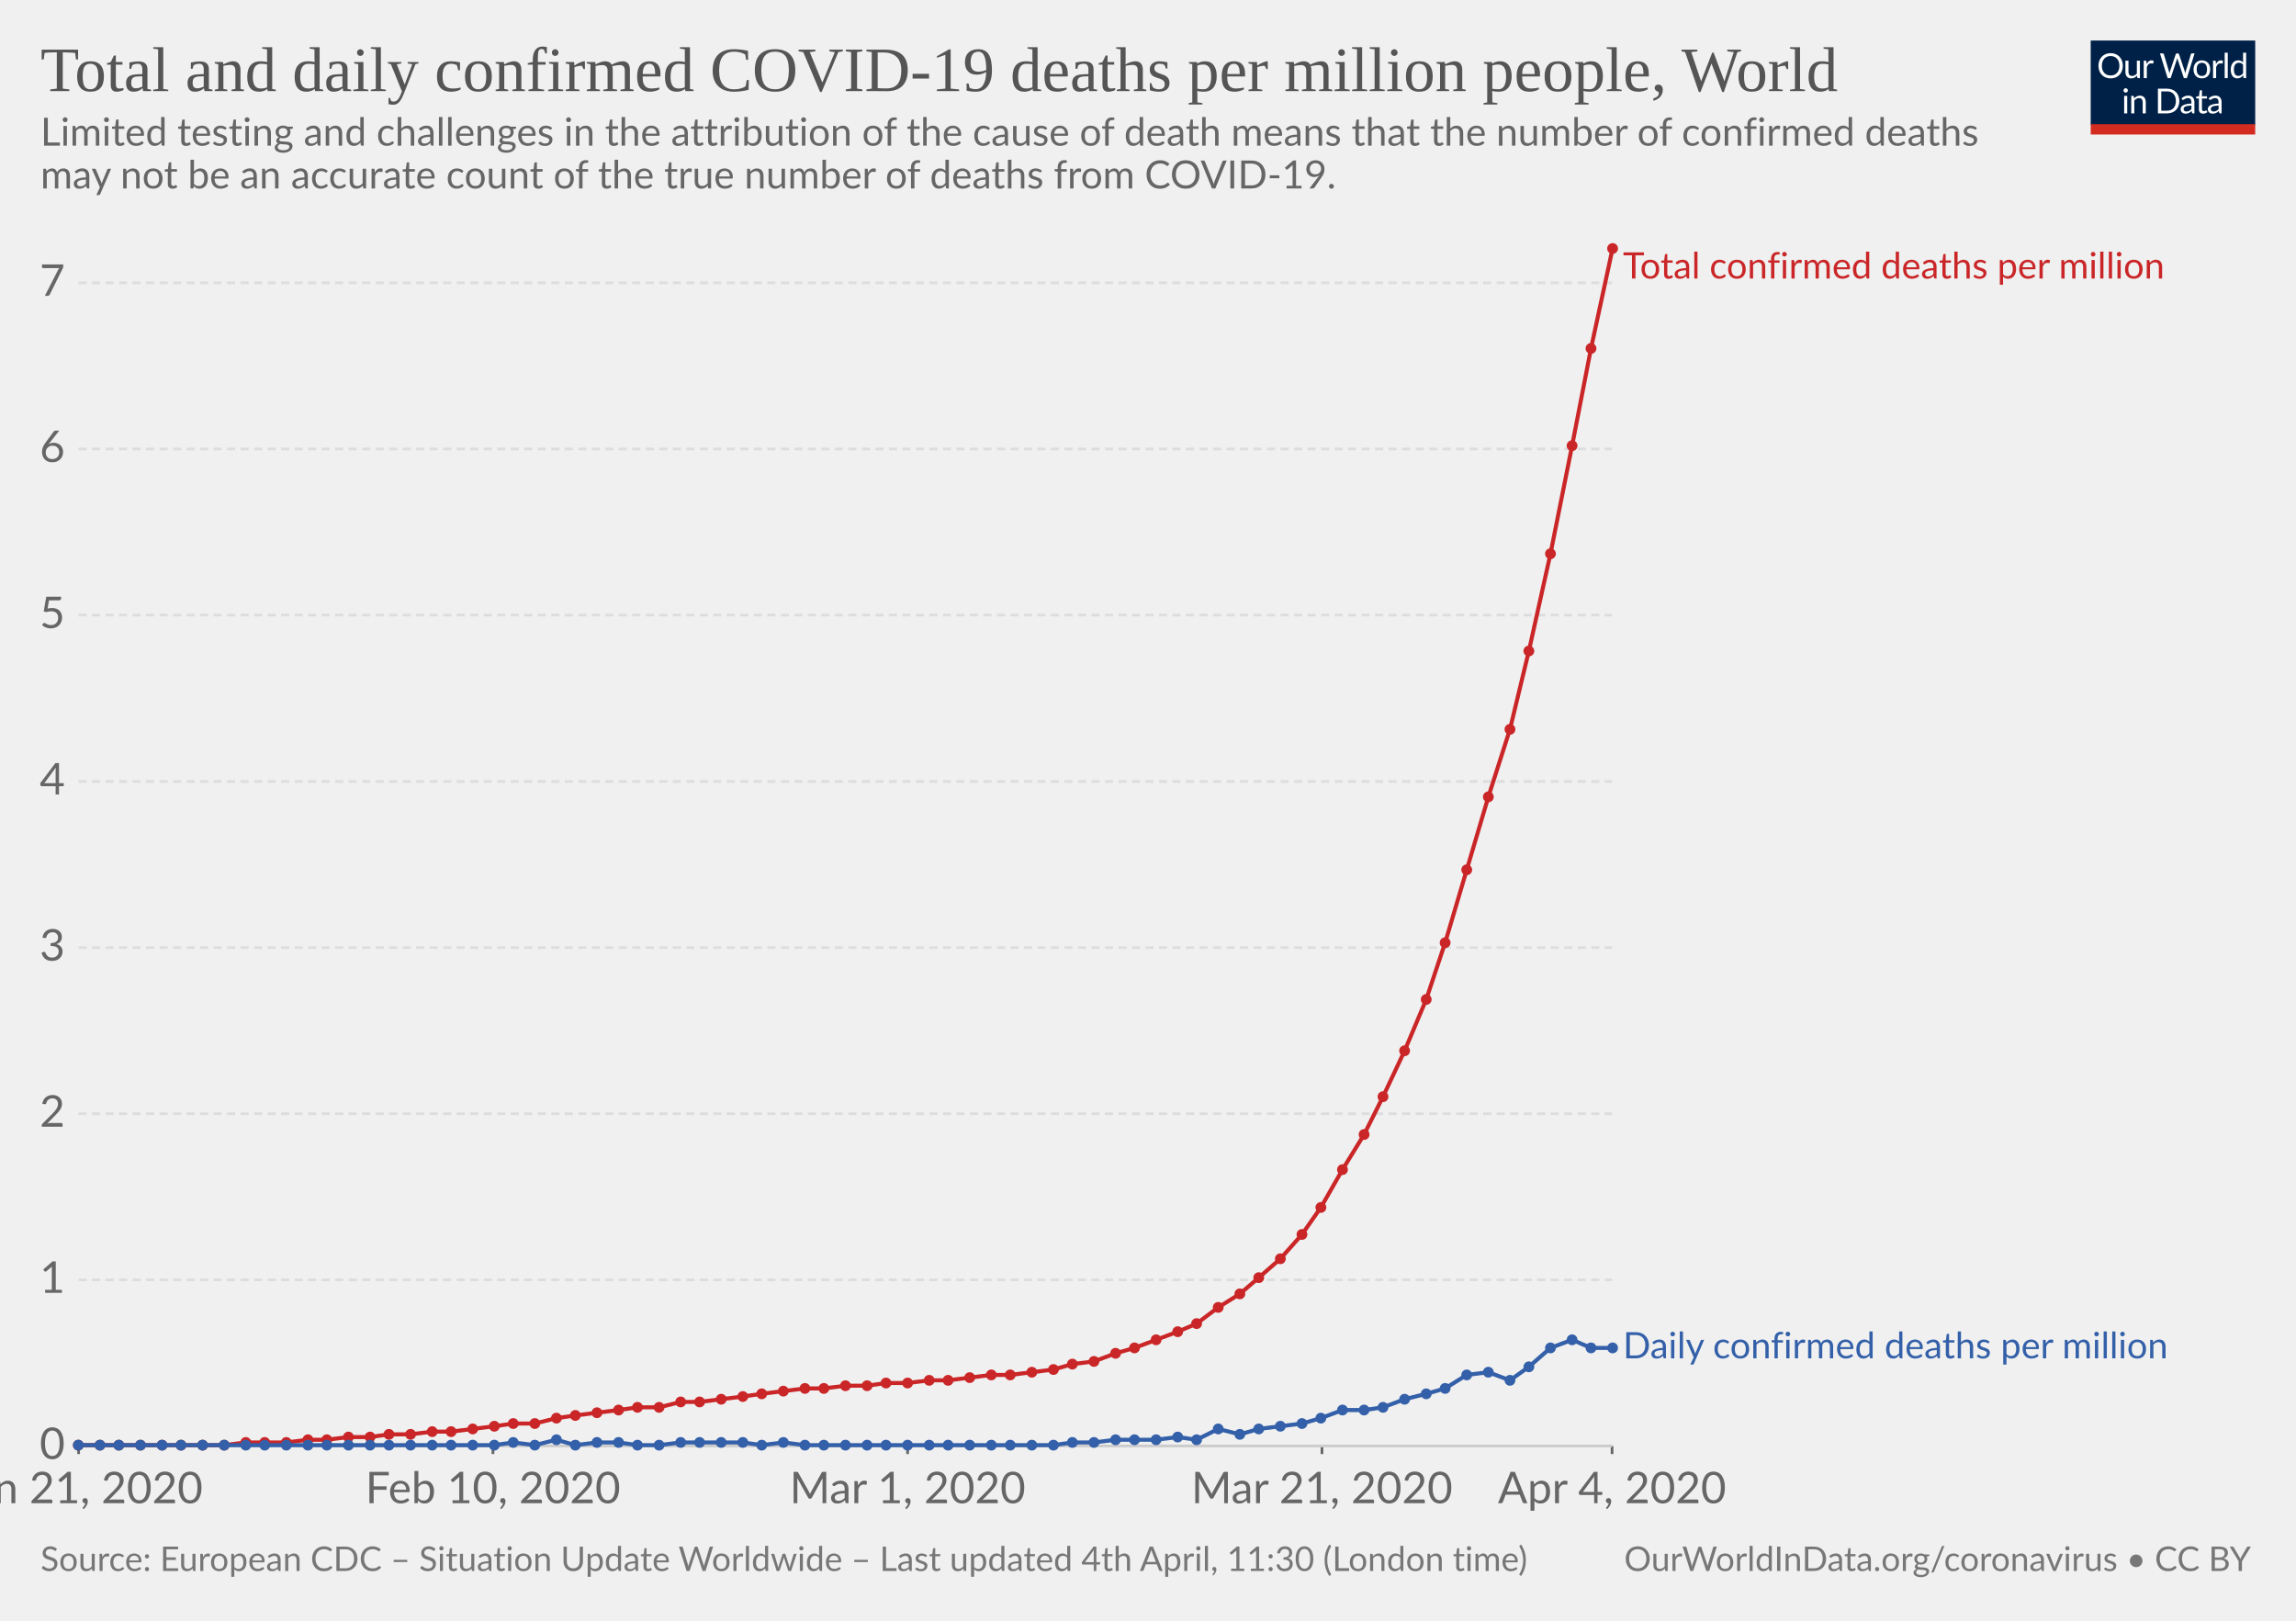
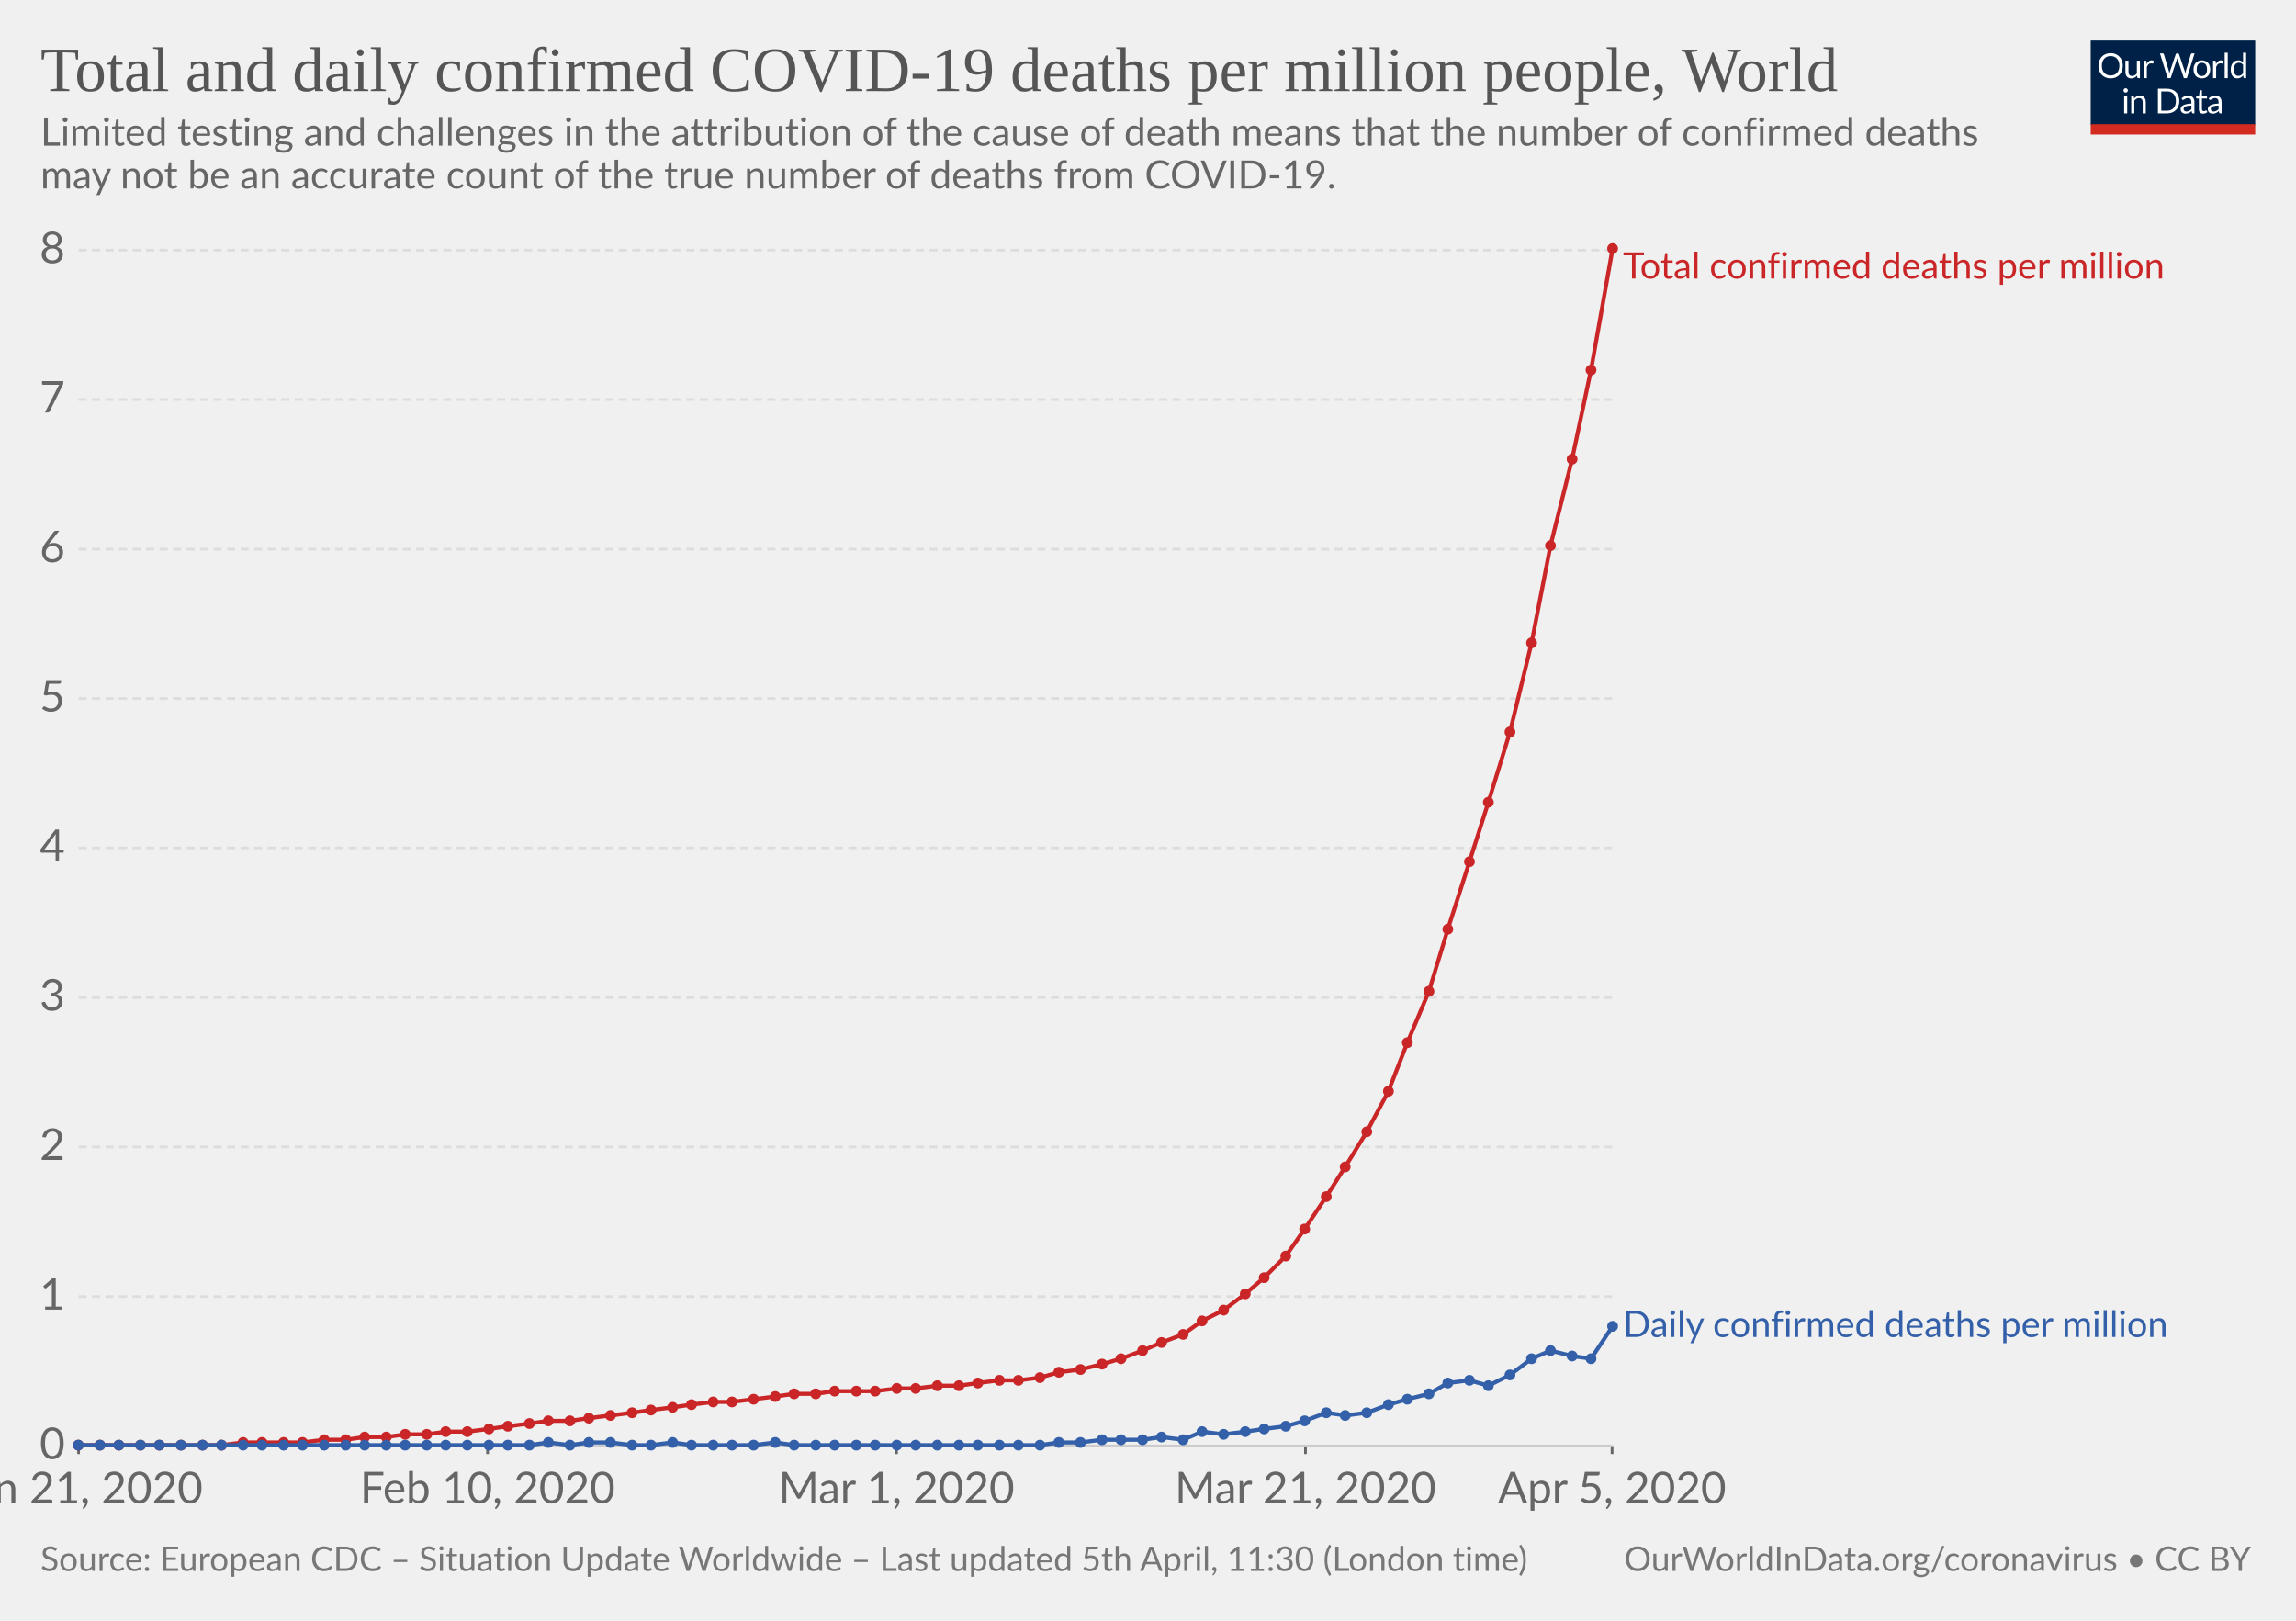
<svg xmlns="http://www.w3.org/2000/svg" version="1.1" style="background-color:#fff;-webkit-font-smoothing:antialiased" width="850" height="600" font-family="Lato,'Helvetica Neue',Helvetica,Arial,sans-serif" font-size="18" text-rendering="optimizeLegibility">
  <g class="HeaderView">
    <g transform="matrix(.29 0 0 .29 774 15)">
      <svg width="210" height="120" viewBox="0 0 210 120" fill="none">
        <g clip-path="url(#clip0)">
          <path d="M0 0h210v107.89H0V0z" fill="#002147" />
          <path d="M40.98 32.25c0 2.36-.38 4.53-1.12 6.51a14.26 14.26 0 01-8.1 8.4c-1.9.78-4.02 1.17-6.34 1.17-2.31 0-4.42-.39-6.33-1.17a14.31 14.31 0 01-8.08-8.4 18.29 18.29 0 01-1.12-6.51c0-2.36.38-4.53 1.12-6.5.75-1.97 1.8-3.67 3.17-5.1 1.37-1.43 3-2.55 4.9-3.34 1.92-.8 4.03-1.19 6.34-1.19 2.32 0 4.43.4 6.34 1.19 1.92.8 3.56 1.9 4.93 3.34a14.87 14.87 0 013.17 5.1 18.1 18.1 0 011.12 6.5zm-4.38 0c0-1.94-.26-3.68-.8-5.22a10.91 10.91 0 00-2.24-3.89 9.68 9.68 0 00-3.52-2.46 11.95 11.95 0 00-4.62-.86c-1.68 0-3.21.28-4.6.86a9.88 9.88 0 00-3.54 2.46 10.91 10.91 0 00-2.24 3.9c-.53 1.53-.8 3.27-.8 5.2 0 1.94.27 3.68.8 5.22a11.17 11.17 0 002.24 3.9 10.01 10.01 0 003.55 2.44c1.38.56 2.9.83 4.6.83 1.7 0 3.24-.27 4.61-.83a9.8 9.8 0 003.52-2.44 11.17 11.17 0 002.25-3.9c.53-1.54.8-3.28.8-5.21zm26.22-6.54V48H60.5c-.56 0-.9-.27-1.05-.81l-.31-2.4a12.45 12.45 0 01-3.26 2.6c-1.2.64-2.58.96-4.13.96-1.22 0-2.3-.2-3.24-.6a6.52 6.52 0 01-2.33-1.7 7.37 7.37 0 01-1.43-2.67c-.3-1.04-.46-2.2-.46-3.45V25.7h3.91v14.22c0 1.68.38 2.99 1.15 3.91.77.93 1.96 1.39 3.54 1.39 1.16 0 2.24-.27 3.23-.82a10.42 10.42 0 002.8-2.28V25.7h3.91zm8.61 4.47a9.94 9.94 0 012.6-3.56 5.64 5.64 0 013.76-1.3c.47 0 .92.05 1.34.15.44.1.83.27 1.17.49L80 28.88c-.09.37-.3.55-.66.55-.2 0-.5-.04-.9-.13a6.21 6.21 0 00-3.24.18c-.54.2-1.03.5-1.47.92-.42.4-.81.9-1.17 1.5-.33.58-.64 1.26-.92 2.02V48h-3.94V25.71h2.25c.42 0 .72.08.88.25.16.16.27.44.33.83l.26 3.39zm61.16-13.7L122.75 48h-3.82l-7.99-24.05a21.95 21.95 0 01-.42-1.58 38.36 38.36 0 01-.44 1.58L102.05 48h-3.83L88.4 16.47h3.54c.38 0 .7.1.95.29.26.2.43.43.5.73l6.52 21.9c.1.4.2.83.28 1.28.1.46.2.94.29 1.46l.3-1.46c.12-.47.25-.9.38-1.27l7.41-21.91c.1-.25.26-.48.51-.69.27-.22.58-.33.95-.33h1.23c.38 0 .69.1.92.29.24.2.41.43.53.73l7.4 21.9a28.4 28.4 0 01.68 2.62 29.52 29.52 0 01.52-2.61l6.54-21.91c.07-.27.23-.5.48-.7.27-.21.58-.32.95-.32h3.32zm9.35 8.88c1.63 0 3.1.27 4.4.82a9.43 9.43 0 015.46 5.94c.5 1.4.74 2.98.74 4.73 0 1.76-.25 3.34-.74 4.75a9.43 9.43 0 01-5.46 5.92c-1.3.52-2.77.79-4.4.79-1.64 0-3.12-.27-4.44-.8a9.42 9.42 0 01-3.35-2.3c-.92-1-1.63-2.2-2.13-3.61-.49-1.41-.73-3-.73-4.75s.24-3.33.73-4.73c.5-1.43 1.2-2.64 2.13-3.63.93-1 2.04-1.77 3.35-2.31 1.32-.55 2.8-.82 4.44-.82zm0 19.89c2.2 0 3.84-.73 4.93-2.2 1.08-1.48 1.63-3.54 1.63-6.18 0-2.66-.55-4.72-1.63-6.2-1.09-1.49-2.73-2.23-4.93-2.23-1.12 0-2.09.2-2.93.57-.82.39-1.5.94-2.06 1.65-.55.72-.96 1.61-1.24 2.67-.26 1.04-.4 2.22-.4 3.54 0 2.64.55 4.7 1.64 6.18 1.1 1.47 2.76 2.2 4.99 2.2zm17.97-15.07a9.94 9.94 0 012.6-3.56 5.64 5.64 0 013.76-1.3c.47 0 .91.05 1.34.15.44.1.83.27 1.16.49l-.28 2.92c-.09.37-.31.55-.66.55-.2 0-.5-.04-.9-.13a6.2 6.2 0 00-3.24.18c-.54.2-1.03.5-1.47.92-.43.4-.82.9-1.17 1.5a13.1 13.1 0 00-.92 2.02V48h-3.94V25.71h2.24c.43 0 .72.08.88.25.17.16.28.44.33.83l.27 3.39zm15.04-14.59V48h-3.92V15.6h3.92zm19.55 15.43a6.22 6.22 0 00-2.38-2.05 6.7 6.7 0 00-2.86-.6c-2.07 0-3.66.75-4.77 2.23-1.12 1.48-1.68 3.6-1.68 6.33 0 1.46.13 2.7.38 3.74a7.29 7.29 0 001.1 2.56 4.35 4.35 0 001.78 1.45c.7.3 1.5.46 2.4.46 1.29 0 2.41-.3 3.36-.88a9.6 9.6 0 002.67-2.49V31.02zm3.91-15.43V48h-2.33c-.56 0-.9-.27-1.06-.81l-.35-2.71a12.13 12.13 0 01-3.25 2.77 8.28 8.28 0 01-4.23 1.06 7.31 7.31 0 01-6.14-2.9c-.73-.96-1.3-2.15-1.69-3.57a18.35 18.35 0 01.07-9.48 11.29 11.29 0 011.89-3.7 8.7 8.7 0 017.06-3.34 7.96 7.96 0 016.12 2.62V15.59h3.91zM46.61 70.71V93H42.7V70.71h3.91zm.84-7c0 .39-.08.75-.24 1.09-.15.32-.35.61-.62.88-.25.25-.55.44-.9.59a2.67 2.67 0 01-2.16 0 2.9 2.9 0 01-1.45-1.47 2.67 2.67 0 010-2.16c.15-.35.35-.65.6-.9.25-.27.53-.47.85-.62a2.67 2.67 0 012.16 0c.35.15.65.35.9.62.27.25.47.55.62.9.16.34.24.7.24 1.08zm7.97 10.24c.49-.54 1-1.04 1.54-1.48a9.85 9.85 0 013.66-1.84 8.96 8.96 0 015.43.35c.94.4 1.72.97 2.33 1.71.63.74 1.11 1.62 1.43 2.67.32 1.04.49 2.19.49 3.45V93h-3.94V78.81c0-1.69-.4-3-1.17-3.92-.76-.93-1.93-1.4-3.5-1.4-1.15 0-2.24.27-3.25.83-1 .56-1.92 1.31-2.77 2.27V93h-3.94V70.71h2.35c.56 0 .9.28 1.04.82l.3 2.42zm57.7 3.3c0 2.36-.37 4.5-1.11 6.44a14.3 14.3 0 01-3.17 4.98c-1.37 1.37-3 2.45-4.93 3.2-1.9.76-4.02 1.13-6.33 1.13H85.8V61.47h11.77c2.31 0 4.42.39 6.33 1.15a13.8 13.8 0 018.1 8.18 17.75 17.75 0 011.12 6.45zm-4.37 0c0-1.94-.26-3.67-.8-5.2a10.94 10.94 0 00-2.23-3.87 9.57 9.57 0 00-3.53-2.42 12.23 12.23 0 00-4.61-.83h-7.5v24.62h7.5c1.7 0 3.24-.28 4.61-.84a9.7 9.7 0 003.53-2.4 10.94 10.94 0 002.24-3.87c.53-1.53.8-3.26.8-5.2zm19.8 5.72c-1.8.06-3.34.2-4.62.44-1.26.22-2.3.51-3.1.88-.8.36-1.37.8-1.74 1.3-.35.5-.53 1.05-.53 1.67 0 .58.1 1.1.3 1.52a3 3 0 00.76 1.05c.34.27.73.46 1.17.6.45.11.94.17 1.45.17a7.28 7.28 0 003.5-.81 11.95 11.95 0 002.82-2.2v-4.62zm-12.65-9.11a12.73 12.73 0 013.98-2.66c1.43-.59 3-.88 4.73-.88 1.25 0 2.36.2 3.33.61a6.81 6.81 0 013.94 4.38c.33 1.04.5 2.19.5 3.43V93h-1.74a1.8 1.8 0 01-.88-.18c-.2-.13-.36-.38-.48-.74l-.44-2.12c-.59.55-1.16 1.03-1.72 1.46a9.48 9.48 0 01-3.74 1.7c-.69.15-1.46.23-2.3.23-.87 0-1.69-.12-2.45-.35a5.34 5.34 0 01-3.34-2.93 6.64 6.64 0 01-.49-2.64c0-.88.25-1.72.73-2.53a6.33 6.33 0 012.35-2.17c1.09-.63 2.5-1.15 4.25-1.54 1.75-.41 3.89-.65 6.42-.7v-1.75c0-1.73-.37-3.03-1.12-3.91-.75-.9-1.84-1.34-3.28-1.34-.97 0-1.78.12-2.44.37-.64.23-1.2.5-1.7.81l-1.23.82c-.33.23-.67.35-1 .35-.27 0-.5-.07-.69-.2a2.1 2.1 0 01-.48-.53l-.7-1.25zm27.67 19.5c-1.76 0-3.12-.5-4.07-1.48-.94-.98-1.41-2.4-1.41-4.25V74h-2.68a.9.9 0 01-.6-.2c-.16-.14-.24-.36-.24-.66v-1.56l3.65-.46.9-6.89c.05-.22.14-.4.29-.52a.88.88 0 01.62-.22H142v7.67h6.44V74h-6.44v13.38c0 .94.22 1.63.68 2.09.45.45 1.04.68 1.76.68a3.21 3.21 0 001.85-.53l.55-.35c.16-.12.3-.18.41-.18.2 0 .4.13.55.38l1.15 1.87a7.45 7.45 0 01-2.44 1.5c-.96.35-1.94.52-2.95.52zm19.68-10.4c-1.8.07-3.34.21-4.62.45-1.26.22-2.3.51-3.1.88-.8.36-1.37.8-1.74 1.3-.35.5-.53 1.05-.53 1.67 0 .58.1 1.1.3 1.52.18.42.44.77.76 1.05.34.27.73.46 1.17.6.45.11.94.17 1.45.17a7.3 7.3 0 003.5-.81 12.04 12.04 0 002.82-2.2v-4.62zm-12.65-9.1a12.72 12.72 0 013.99-2.66c1.42-.59 3-.88 4.72-.88 1.25 0 2.36.2 3.33.61a6.81 6.81 0 013.94 4.38c.33 1.04.5 2.19.5 3.43V93h-1.74a1.8 1.8 0 01-.88-.18c-.2-.13-.36-.38-.48-.74l-.44-2.12c-.59.55-1.16 1.03-1.72 1.46a9.48 9.48 0 01-3.74 1.7c-.69.15-1.46.23-2.3.23-.87 0-1.69-.12-2.45-.35a5.33 5.33 0 01-3.34-2.93 6.62 6.62 0 01-.49-2.64c0-.88.25-1.72.73-2.53a6.33 6.33 0 012.35-2.17c1.09-.63 2.5-1.15 4.25-1.54 1.74-.41 3.89-.65 6.42-.7v-1.75c0-1.73-.37-3.03-1.12-3.91-.75-.9-1.84-1.34-3.28-1.34-.97 0-1.78.12-2.44.37-.64.23-1.2.5-1.7.81-.46.3-.87.57-1.22.82-.34.23-.68.35-1.02.35-.26 0-.49-.07-.68-.2-.19-.14-.35-.32-.48-.53l-.7-1.25z" fill="#fff" />
          <path fill="#D42B21" d="M0 106.79h210V120H0z" />
        </g>
        <defs>
          <clipPath id="clip0">
            <path fill="#fff" d="M0 0h210v120H0z" />
          </clipPath>
        </defs>
      </svg>
    </g>
    <a href="https://ourworldindata.org/grapher/total-daily-covid-deaths-per-million" target="_blank" font-family="&quot;Playfair Display&quot;,Georgia,&quot;Times New Roman&quot;,serif">
      <text font-size="23.4" x="15" y="33.7" fill="#555">
        <tspan x="15" y="33.72">Total and daily confirmed COVID-19 deaths per million people, World</tspan>
      </text>
    </a>
    <text font-size="14.4" x="15" y="53.9" fill="#666">
      <tspan x="15" y="53.92">Limited testing and challenges in the attribution of the cause of death means that the number of confirmed deaths</tspan>
      <tspan x="15" y="69.76">may not be an accurate count of the true number of deaths from COVID-19.</tspan>
    </text>
  </g>
  <g class="LineChart">
    <defs>
      <clipPath id="a">
        <path d="M19.07 0h830v928.4h-830z" />
      </clipPath>
    </defs>
    <g class="AxisBoxView">
      <g class="HorizontalAxis">
-         <path stroke="#666" d="M29.1 535.3v3M182.5 535.3v3M336 535.3v3M489.4 535.3v3M596.8 535.3v3" />
+         <path stroke="#666" d="M29.1 535.3v3M180.5 535.3v3M331.9 535.3v3M483.3 535.3v3M596.8 535.3v3" />
        <text x="29.1" y="556.5" fill="#666" text-anchor="middle" font-size="16.2">Jan 21, 2020</text>
-         <text x="182.5" y="556.5" fill="#666" text-anchor="middle" font-size="16.2">Feb 10, 2020</text>
-         <text x="336" y="556.5" fill="#666" text-anchor="middle" font-size="16.2">Mar 1, 2020</text>
-         <text x="489.4" y="556.5" fill="#666" text-anchor="middle" font-size="16.2">Mar 21, 2020</text>
-         <text x="596.8" y="556.5" fill="#666" text-anchor="middle" font-size="16.2">Apr 4, 2020</text>
+         <text x="180.5" y="556.5" fill="#666" text-anchor="middle" font-size="16.2">Feb 10, 2020</text>
+         <text x="331.9" y="556.5" fill="#666" text-anchor="middle" font-size="16.2">Mar 1, 2020</text>
+         <text x="483.3" y="556.5" fill="#666" text-anchor="middle" font-size="16.2">Mar 21, 2020</text>
+         <text x="596.8" y="556.5" fill="#666" text-anchor="middle" font-size="16.2">Apr 5, 2020</text>
      </g>
      <g class="VerticalAxis" fill="#666" dominant-baseline="middle" text-anchor="end" font-size="16.2">
        <text x="24.07" y="535.3">0</text>
-         <text x="24.07" y="473.8">1</text>
-         <text x="24.07" y="412.3">2</text>
-         <text x="24.07" y="350.8">3</text>
-         <text x="24.07" y="289.3">4</text>
-         <text x="24.07" y="227.7">5</text>
-         <text x="24.07" y="166.2">6</text>
-         <text x="24.07" y="104.7">7</text>
+         <text x="24.07" y="480">1</text>
+         <text x="24.07" y="424.6">2</text>
+         <text x="24.07" y="369.3">3</text>
+         <text x="24.07" y="313.9">4</text>
+         <text x="24.07" y="258.6">5</text>
+         <text x="24.07" y="203.3">6</text>
+         <text x="24.07" y="147.9">7</text>
+         <text x="24.07" y="92.6">8</text>
      </g>
      <g class="AxisGridLines">
        <path stroke="#ccc" d="M29.07 535.3h567.76" />
-         <path stroke="#ddd" stroke-dasharray="3,2" d="M29.07 473.8h567.76M29.07 412.3h567.76M29.07 350.8h567.76M29.07 289.3h567.76M29.07 227.7h567.76M29.07 166.2h567.76M29.07 104.7h567.76" />
+         <path stroke="#ddd" stroke-dasharray="3,2" d="M29.07 480h567.76M29.07 424.6h567.76M29.07 369.3h567.76M29.07 313.9h567.76M29.07 258.6h567.76M29.07 203.3h567.76M29.07 147.9h567.76M29.07 92.6h567.76" />
      </g>
    </g>
    <g clip-path="url(#a)">
      <g class="HeightedLegend" cursor="default">
        <g class="legendMark">
          <text font-size="13.5" x="600.8" y="103.1" fill="#ca2628">
            <tspan x="600.83" y="103.1">Total confirmed deaths per million</tspan>
          </text>
        </g>
        <g class="legendMark">
-           <text font-size="13.5" x="600.8" y="502.9" fill="#3360a9">
-             <tspan x="600.83" y="502.85">Daily confirmed deaths per million</tspan>
+           <text font-size="13.5" x="600.8" y="494.9" fill="#3360a9">
+             <tspan x="600.83" y="494.95">Daily confirmed deaths per million</tspan>
          </text>
        </g>
      </g>
      <g class="Lines">
        <g class="key-World_0">
-           <path stroke="#ca2628" stroke-linecap="round" d="M29 535h54l8-1h15l8-1h7l8-1h8l7-1h8l8-1h7l8-1 8-1 7-1h8l8-2 7-1 8-1 8-1 7-1h8l8-2h7l8-1 8-1 7-1 8-1 8-1h7l8-1h8l7-1h8l8-1h7l8-1 8-1h7l8-1 8-1 7-2 8-1 8-3 7-2 8-3 8-3 7-3 8-6 8-5 7-6 8-7 8-9 7-10 8-14 8-13 7-14 8-17 8-19 7-21 8-27 8-27 8-25 7-29 8-36 8-40 7-36 8-37" fill="none" stroke-width="1.5" />
+           <path stroke="#ca2628" stroke-linecap="round" d="M29 535h53l8-1h22l8-1h8l7-1h8l7-1h8l7-1h8l8-1 7-1 8-1 7-1h8l7-1 8-1 8-1 7-1 8-1 7-1 8-1h7l8-1 8-1 7-1h8l7-1h15l8-1h7l8-1h8l7-1 8-1h7l8-1 7-2 8-1 8-2 7-2 8-3 7-3 8-3 7-5 8-4 8-6 7-6 8-8 7-10 8-12 7-11 8-13 8-15 7-18 8-19 7-23 8-25 7-22 8-26 8-33 7-36 8-32 7-33 8-45" fill="none" stroke-width="1.5" />
          <g fill="#ca2628">
            <circle cx="29" cy="535" r="2" />
            <circle cx="37" cy="535" r="2" />
            <circle cx="44" cy="535" r="2" />
            <circle cx="52" cy="535" r="2" />
-             <circle cx="60" cy="535" r="2" />
+             <circle cx="59" cy="535" r="2" />
            <circle cx="67" cy="535" r="2" />
            <circle cx="75" cy="535" r="2" />
-             <circle cx="83" cy="535" r="2" />
-             <circle cx="91" cy="534" r="2" />
-             <circle cx="98" cy="534" r="2" />
-             <circle cx="106" cy="534" r="2" />
-             <circle cx="114" cy="533" r="2" />
-             <circle cx="121" cy="533" r="2" />
-             <circle cx="129" cy="532" r="2" />
-             <circle cx="137" cy="532" r="2" />
-             <circle cx="144" cy="531" r="2" />
-             <circle cx="152" cy="531" r="2" />
-             <circle cx="160" cy="530" r="2" />
-             <circle cx="167" cy="530" r="2" />
-             <circle cx="175" cy="529" r="2" />
-             <circle cx="183" cy="528" r="2" />
-             <circle cx="190" cy="527" r="2" />
-             <circle cx="198" cy="527" r="2" />
-             <circle cx="206" cy="525" r="2" />
-             <circle cx="213" cy="524" r="2" />
-             <circle cx="221" cy="523" r="2" />
-             <circle cx="229" cy="522" r="2" />
-             <circle cx="236" cy="521" r="2" />
-             <circle cx="244" cy="521" r="2" />
-             <circle cx="252" cy="519" r="2" />
-             <circle cx="259" cy="519" r="2" />
-             <circle cx="267" cy="518" r="2" />
-             <circle cx="275" cy="517" r="2" />
-             <circle cx="282" cy="516" r="2" />
-             <circle cx="290" cy="515" r="2" />
-             <circle cx="298" cy="514" r="2" />
-             <circle cx="305" cy="514" r="2" />
-             <circle cx="313" cy="513" r="2" />
-             <circle cx="321" cy="513" r="2" />
-             <circle cx="328" cy="512" r="2" />
-             <circle cx="336" cy="512" r="2" />
-             <circle cx="344" cy="511" r="2" />
-             <circle cx="351" cy="511" r="2" />
-             <circle cx="359" cy="510" r="2" />
-             <circle cx="367" cy="509" r="2" />
-             <circle cx="374" cy="509" r="2" />
-             <circle cx="382" cy="508" r="2" />
-             <circle cx="390" cy="507" r="2" />
-             <circle cx="397" cy="505" r="2" />
-             <circle cx="405" cy="504" r="2" />
-             <circle cx="413" cy="501" r="2" />
-             <circle cx="420" cy="499" r="2" />
-             <circle cx="428" cy="496" r="2" />
-             <circle cx="436" cy="493" r="2" />
-             <circle cx="443" cy="490" r="2" />
-             <circle cx="451" cy="484" r="2" />
-             <circle cx="459" cy="479" r="2" />
-             <circle cx="466" cy="473" r="2" />
-             <circle cx="474" cy="466" r="2" />
-             <circle cx="482" cy="457" r="2" />
-             <circle cx="489" cy="447" r="2" />
-             <circle cx="497" cy="433" r="2" />
-             <circle cx="505" cy="420" r="2" />
-             <circle cx="512" cy="406" r="2" />
-             <circle cx="520" cy="389" r="2" />
-             <circle cx="528" cy="370" r="2" />
-             <circle cx="535" cy="349" r="2" />
-             <circle cx="543" cy="322" r="2" />
-             <circle cx="551" cy="295" r="2" />
-             <circle cx="559" cy="270" r="2" />
-             <circle cx="566" cy="241" r="2" />
-             <circle cx="574" cy="205" r="2" />
-             <circle cx="582" cy="165" r="2" />
-             <circle cx="589" cy="129" r="2" />
+             <circle cx="82" cy="535" r="2" />
+             <circle cx="90" cy="534" r="2" />
+             <circle cx="97" cy="534" r="2" />
+             <circle cx="105" cy="534" r="2" />
+             <circle cx="112" cy="534" r="2" />
+             <circle cx="120" cy="533" r="2" />
+             <circle cx="128" cy="533" r="2" />
+             <circle cx="135" cy="532" r="2" />
+             <circle cx="143" cy="532" r="2" />
+             <circle cx="150" cy="531" r="2" />
+             <circle cx="158" cy="531" r="2" />
+             <circle cx="165" cy="530" r="2" />
+             <circle cx="173" cy="530" r="2" />
+             <circle cx="181" cy="529" r="2" />
+             <circle cx="188" cy="528" r="2" />
+             <circle cx="196" cy="527" r="2" />
+             <circle cx="203" cy="526" r="2" />
+             <circle cx="211" cy="526" r="2" />
+             <circle cx="218" cy="525" r="2" />
+             <circle cx="226" cy="524" r="2" />
+             <circle cx="234" cy="523" r="2" />
+             <circle cx="241" cy="522" r="2" />
+             <circle cx="249" cy="521" r="2" />
+             <circle cx="256" cy="520" r="2" />
+             <circle cx="264" cy="519" r="2" />
+             <circle cx="271" cy="519" r="2" />
+             <circle cx="279" cy="518" r="2" />
+             <circle cx="287" cy="517" r="2" />
+             <circle cx="294" cy="516" r="2" />
+             <circle cx="302" cy="516" r="2" />
+             <circle cx="309" cy="515" r="2" />
+             <circle cx="317" cy="515" r="2" />
+             <circle cx="324" cy="515" r="2" />
+             <circle cx="332" cy="514" r="2" />
+             <circle cx="339" cy="514" r="2" />
+             <circle cx="347" cy="513" r="2" />
+             <circle cx="355" cy="513" r="2" />
+             <circle cx="362" cy="512" r="2" />
+             <circle cx="370" cy="511" r="2" />
+             <circle cx="377" cy="511" r="2" />
+             <circle cx="385" cy="510" r="2" />
+             <circle cx="392" cy="508" r="2" />
+             <circle cx="400" cy="507" r="2" />
+             <circle cx="408" cy="505" r="2" />
+             <circle cx="415" cy="503" r="2" />
+             <circle cx="423" cy="500" r="2" />
+             <circle cx="430" cy="497" r="2" />
+             <circle cx="438" cy="494" r="2" />
+             <circle cx="445" cy="489" r="2" />
+             <circle cx="453" cy="485" r="2" />
+             <circle cx="461" cy="479" r="2" />
+             <circle cx="468" cy="473" r="2" />
+             <circle cx="476" cy="465" r="2" />
+             <circle cx="483" cy="455" r="2" />
+             <circle cx="491" cy="443" r="2" />
+             <circle cx="498" cy="432" r="2" />
+             <circle cx="506" cy="419" r="2" />
+             <circle cx="514" cy="404" r="2" />
+             <circle cx="521" cy="386" r="2" />
+             <circle cx="529" cy="367" r="2" />
+             <circle cx="536" cy="344" r="2" />
+             <circle cx="544" cy="319" r="2" />
+             <circle cx="551" cy="297" r="2" />
+             <circle cx="559" cy="271" r="2" />
+             <circle cx="567" cy="238" r="2" />
+             <circle cx="574" cy="202" r="2" />
+             <circle cx="582" cy="170" r="2" />
+             <circle cx="589" cy="137" r="2" />
            <circle cx="597" cy="92" r="2" />
          </g>
        </g>
        <g class="key-World_1">
-           <path stroke="#3360a9" stroke-linecap="round" d="M29 535h154l7-1 8 1 8-2 7 2 8-1h8l7 1h8l8-1h23l7 1 8-1 8 1h92l7-1h8l8-1h15l8-1 7 1 8-4 8 2 7-2 8-1 8-1 7-2 8-3h8l7-1 8-3 8-2 7-2 8-5 8-1 8 3 7-5 8-7 8-3 7 3h8" fill="none" stroke-width="1.5" />
+           <path stroke="#3360a9" stroke-linecap="round" d="M29 535h167l7-1 8 1 7-1h8l8 1h7l8-1 7 1h23l8-1 7 1h91l7-1h8l8-1h15l7-1 8 1 7-3 8 1 8-1 7-1 8-1 7-2 8-3 7 1 8-1 8-3 7-2 8-2 7-4 8-1 7 2 8-4 8-6 7-3 8 2 7 1 8-12" fill="none" stroke-width="1.5" />
          <g fill="#3360a9">
            <circle cx="29" cy="535" r="2" />
            <circle cx="37" cy="535" r="2" />
            <circle cx="44" cy="535" r="2" />
            <circle cx="52" cy="535" r="2" />
-             <circle cx="60" cy="535" r="2" />
+             <circle cx="59" cy="535" r="2" />
            <circle cx="67" cy="535" r="2" />
            <circle cx="75" cy="535" r="2" />
-             <circle cx="83" cy="535" r="2" />
-             <circle cx="91" cy="535" r="2" />
-             <circle cx="98" cy="535" r="2" />
-             <circle cx="106" cy="535" r="2" />
-             <circle cx="114" cy="535" r="2" />
-             <circle cx="121" cy="535" r="2" />
-             <circle cx="129" cy="535" r="2" />
-             <circle cx="137" cy="535" r="2" />
-             <circle cx="144" cy="535" r="2" />
-             <circle cx="152" cy="535" r="2" />
-             <circle cx="160" cy="535" r="2" />
-             <circle cx="167" cy="535" r="2" />
-             <circle cx="175" cy="535" r="2" />
-             <circle cx="183" cy="535" r="2" />
-             <circle cx="190" cy="534" r="2" />
-             <circle cx="198" cy="535" r="2" />
-             <circle cx="206" cy="533" r="2" />
-             <circle cx="213" cy="535" r="2" />
-             <circle cx="221" cy="534" r="2" />
-             <circle cx="229" cy="534" r="2" />
-             <circle cx="236" cy="535" r="2" />
-             <circle cx="244" cy="535" r="2" />
-             <circle cx="252" cy="534" r="2" />
-             <circle cx="259" cy="534" r="2" />
-             <circle cx="267" cy="534" r="2" />
-             <circle cx="275" cy="534" r="2" />
-             <circle cx="282" cy="535" r="2" />
-             <circle cx="290" cy="534" r="2" />
-             <circle cx="298" cy="535" r="2" />
-             <circle cx="305" cy="535" r="2" />
-             <circle cx="313" cy="535" r="2" />
-             <circle cx="321" cy="535" r="2" />
-             <circle cx="328" cy="535" r="2" />
-             <circle cx="336" cy="535" r="2" />
-             <circle cx="344" cy="535" r="2" />
-             <circle cx="351" cy="535" r="2" />
-             <circle cx="359" cy="535" r="2" />
-             <circle cx="367" cy="535" r="2" />
-             <circle cx="374" cy="535" r="2" />
-             <circle cx="382" cy="535" r="2" />
-             <circle cx="390" cy="535" r="2" />
-             <circle cx="397" cy="534" r="2" />
-             <circle cx="405" cy="534" r="2" />
-             <circle cx="413" cy="533" r="2" />
-             <circle cx="420" cy="533" r="2" />
-             <circle cx="428" cy="533" r="2" />
-             <circle cx="436" cy="532" r="2" />
-             <circle cx="443" cy="533" r="2" />
-             <circle cx="451" cy="529" r="2" />
-             <circle cx="459" cy="531" r="2" />
-             <circle cx="466" cy="529" r="2" />
-             <circle cx="474" cy="528" r="2" />
-             <circle cx="482" cy="527" r="2" />
-             <circle cx="489" cy="525" r="2" />
-             <circle cx="497" cy="522" r="2" />
-             <circle cx="505" cy="522" r="2" />
-             <circle cx="512" cy="521" r="2" />
-             <circle cx="520" cy="518" r="2" />
-             <circle cx="528" cy="516" r="2" />
-             <circle cx="535" cy="514" r="2" />
-             <circle cx="543" cy="509" r="2" />
-             <circle cx="551" cy="508" r="2" />
-             <circle cx="559" cy="511" r="2" />
-             <circle cx="566" cy="506" r="2" />
-             <circle cx="574" cy="499" r="2" />
-             <circle cx="582" cy="496" r="2" />
-             <circle cx="589" cy="499" r="2" />
-             <circle cx="597" cy="499" r="2" />
+             <circle cx="82" cy="535" r="2" />
+             <circle cx="90" cy="535" r="2" />
+             <circle cx="97" cy="535" r="2" />
+             <circle cx="105" cy="535" r="2" />
+             <circle cx="112" cy="535" r="2" />
+             <circle cx="120" cy="535" r="2" />
+             <circle cx="128" cy="535" r="2" />
+             <circle cx="135" cy="535" r="2" />
+             <circle cx="143" cy="535" r="2" />
+             <circle cx="150" cy="535" r="2" />
+             <circle cx="158" cy="535" r="2" />
+             <circle cx="165" cy="535" r="2" />
+             <circle cx="173" cy="535" r="2" />
+             <circle cx="181" cy="535" r="2" />
+             <circle cx="188" cy="535" r="2" />
+             <circle cx="196" cy="535" r="2" />
+             <circle cx="203" cy="534" r="2" />
+             <circle cx="211" cy="535" r="2" />
+             <circle cx="218" cy="534" r="2" />
+             <circle cx="226" cy="534" r="2" />
+             <circle cx="234" cy="535" r="2" />
+             <circle cx="241" cy="535" r="2" />
+             <circle cx="249" cy="534" r="2" />
+             <circle cx="256" cy="535" r="2" />
+             <circle cx="264" cy="535" r="2" />
+             <circle cx="271" cy="535" r="2" />
+             <circle cx="279" cy="535" r="2" />
+             <circle cx="287" cy="534" r="2" />
+             <circle cx="294" cy="535" r="2" />
+             <circle cx="302" cy="535" r="2" />
+             <circle cx="309" cy="535" r="2" />
+             <circle cx="317" cy="535" r="2" />
+             <circle cx="324" cy="535" r="2" />
+             <circle cx="332" cy="535" r="2" />
+             <circle cx="339" cy="535" r="2" />
+             <circle cx="347" cy="535" r="2" />
+             <circle cx="355" cy="535" r="2" />
+             <circle cx="362" cy="535" r="2" />
+             <circle cx="370" cy="535" r="2" />
+             <circle cx="377" cy="535" r="2" />
+             <circle cx="385" cy="535" r="2" />
+             <circle cx="392" cy="534" r="2" />
+             <circle cx="400" cy="534" r="2" />
+             <circle cx="408" cy="533" r="2" />
+             <circle cx="415" cy="533" r="2" />
+             <circle cx="423" cy="533" r="2" />
+             <circle cx="430" cy="532" r="2" />
+             <circle cx="438" cy="533" r="2" />
+             <circle cx="445" cy="530" r="2" />
+             <circle cx="453" cy="531" r="2" />
+             <circle cx="461" cy="530" r="2" />
+             <circle cx="468" cy="529" r="2" />
+             <circle cx="476" cy="528" r="2" />
+             <circle cx="483" cy="526" r="2" />
+             <circle cx="491" cy="523" r="2" />
+             <circle cx="498" cy="524" r="2" />
+             <circle cx="506" cy="523" r="2" />
+             <circle cx="514" cy="520" r="2" />
+             <circle cx="521" cy="518" r="2" />
+             <circle cx="529" cy="516" r="2" />
+             <circle cx="536" cy="512" r="2" />
+             <circle cx="544" cy="511" r="2" />
+             <circle cx="551" cy="513" r="2" />
+             <circle cx="559" cy="509" r="2" />
+             <circle cx="567" cy="503" r="2" />
+             <circle cx="574" cy="500" r="2" />
+             <circle cx="582" cy="502" r="2" />
+             <circle cx="589" cy="503" r="2" />
+             <circle cx="597" cy="491" r="2" />
          </g>
        </g>
      </g>
    </g>
  </g>
  <g class="SourcesFooter" fill="#777">
    <g class="clickable" fill="#777">
      <text font-size="12.6" x="15" y="581.6">
-         <tspan x="15" y="581.58">Source: European CDC – Situation Update Worldwide – Last updated 4th April, 11:30 (London time)</tspan>
+         <tspan x="15" y="581.58">Source: European CDC – Situation Update Worldwide – Last updated 5th April, 11:30 (London time)</tspan>
      </text>
    </g>
    <text font-size="12.6" x="601.3" y="581.6">
      <tspan x="601.27" y="581.58">
        <a target="_blank" href="https://ourworldindata.org/coronavirus" fill="#777">OurWorldInData.org/coronavirus</a> • <a class="cclogo" href="http://creativecommons.org/licenses/by/4.0/deed.en_US" target="_blank" fill="#777">CC BY</a>
      </tspan>
    </text>
  </g>
</svg>
